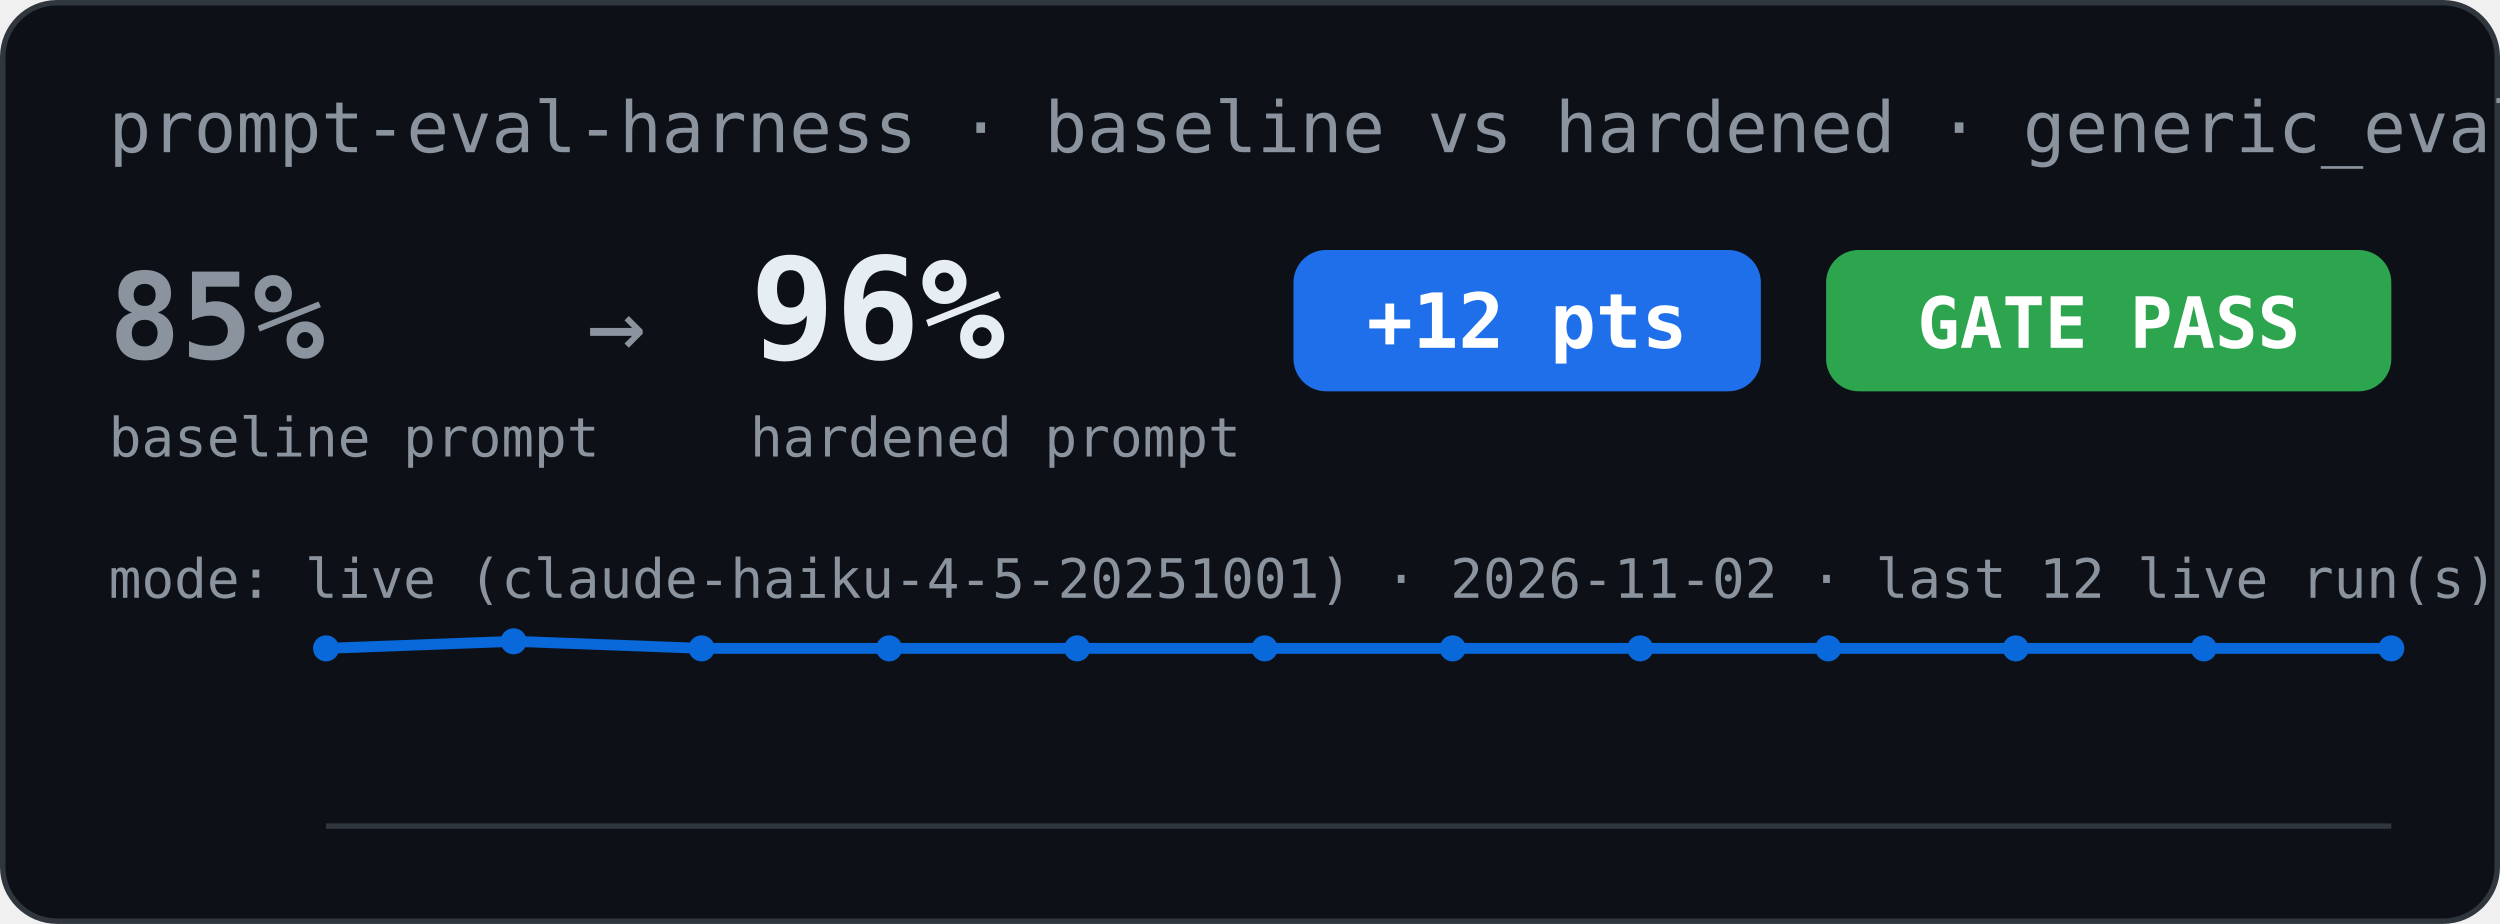
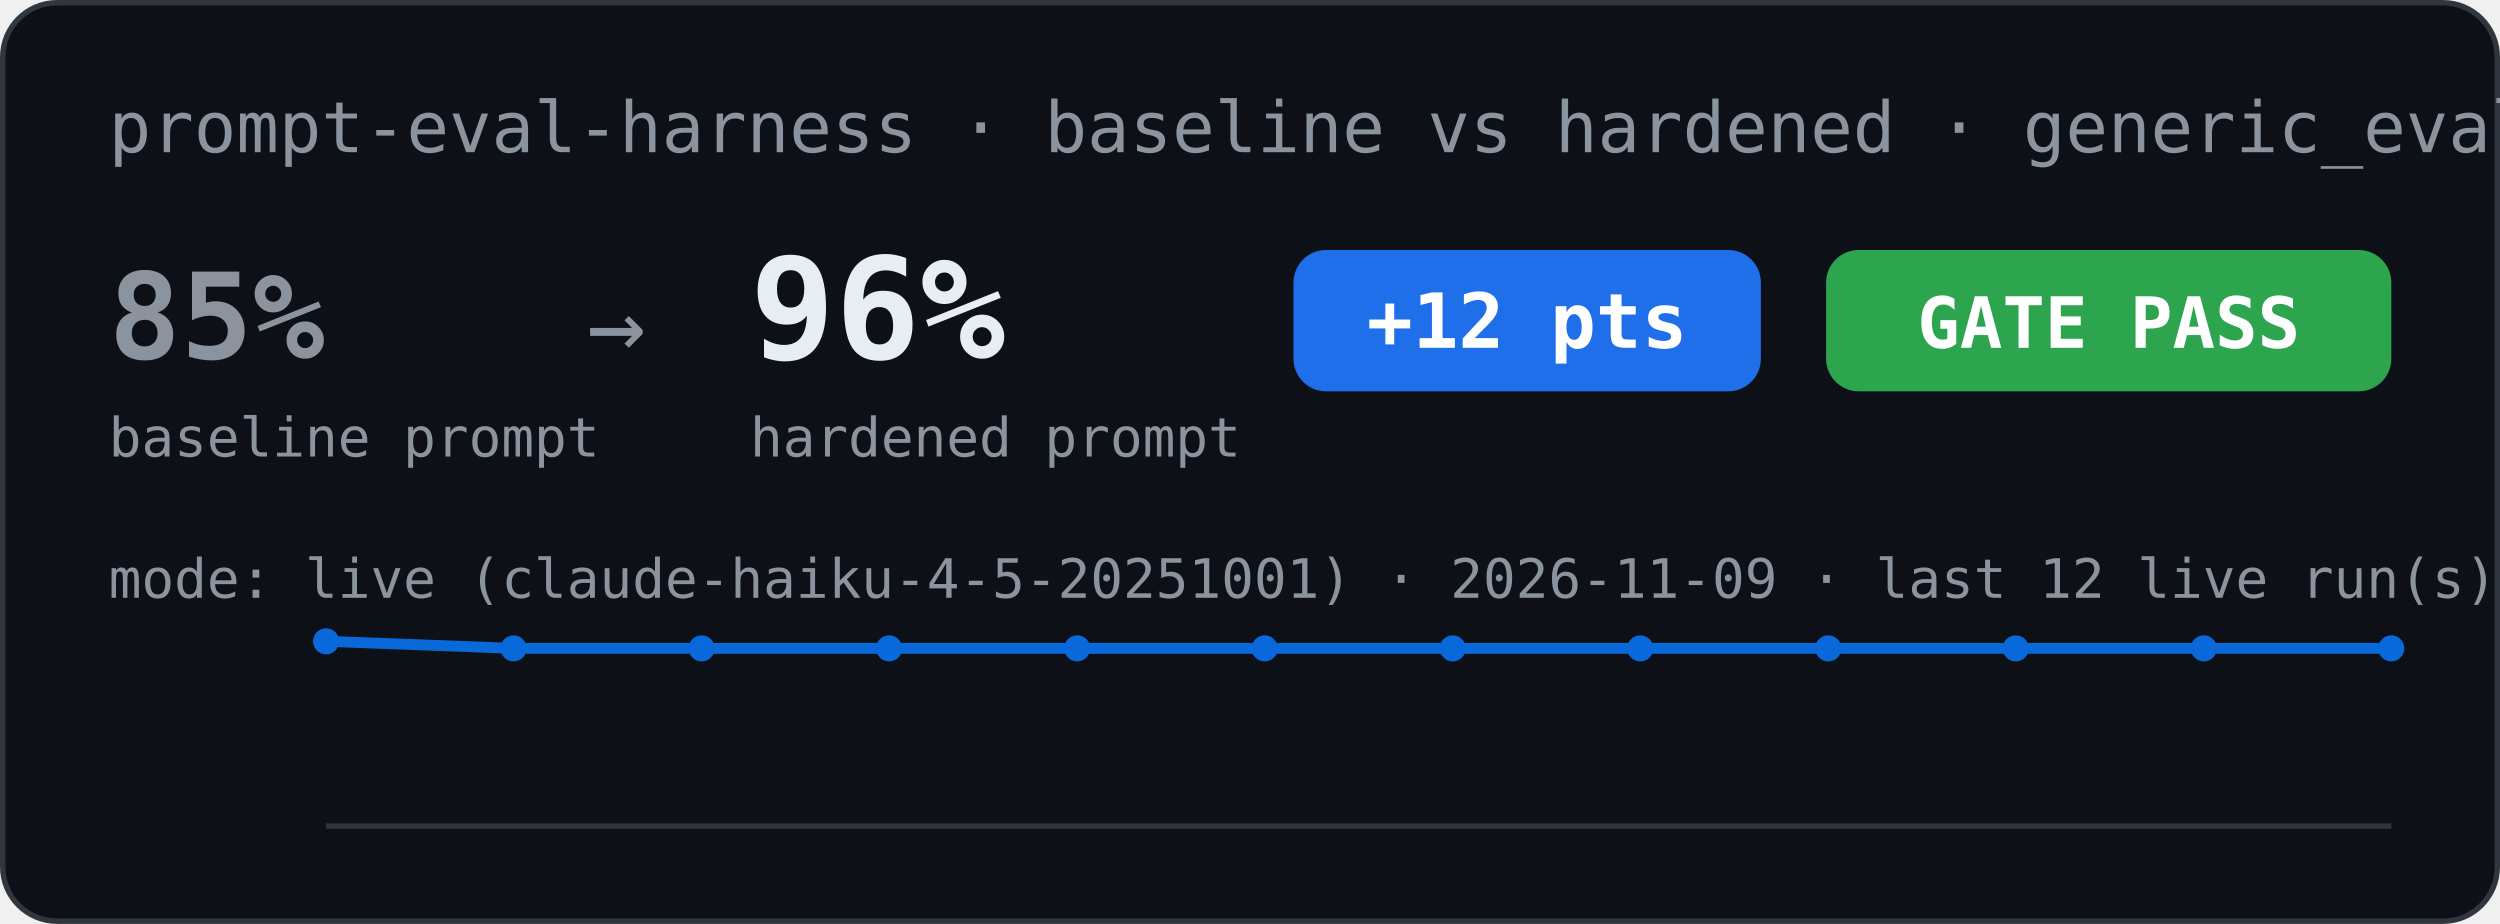
<svg xmlns="http://www.w3.org/2000/svg" width="460" height="170" viewBox="0 0 460 170" role="img" aria-label="Eval scorecard: baseline vs hardened">
  <rect x="0.5" y="0.5" width="459" height="169" rx="10" fill="#0d1117" stroke="#30363d" />
  <text x="20" y="28" font-family="Menlo, Consolas, monospace" font-size="13" fill="#8b949e">prompt-eval-harness · baseline vs hardened · generic_eval</text>
  <text x="20" y="66" font-family="Menlo, Consolas, monospace" font-size="22" font-weight="bold" fill="#8b949e">85%</text>
  <text x="20" y="84" font-family="Menlo, Consolas, monospace" font-size="10" fill="#8b949e">baseline prompt</text>
  <text x="108" y="66" font-family="Menlo, Consolas, monospace" font-size="18" fill="#8b949e">→</text>
  <text x="138" y="66" font-family="Menlo, Consolas, monospace" font-size="26" font-weight="bold" fill="#e6edf3">96%</text>
  <text x="138" y="84" font-family="Menlo, Consolas, monospace" font-size="10" fill="#8b949e">hardened prompt</text>
  <rect x="238" y="46" width="86" height="26" rx="6" fill="#1f6feb" />
  <text x="281" y="64" font-family="Menlo, Consolas, monospace" font-size="14" font-weight="bold" fill="#ffffff" text-anchor="middle">+12 pts</text>
  <rect x="336" y="46" width="104" height="26" rx="6" fill="#2da44e" />
  <text x="388" y="64" font-family="Menlo, Consolas, monospace" font-size="13" font-weight="bold" fill="#ffffff" text-anchor="middle">GATE PASS</text>
-   <text x="20" y="110" font-family="Menlo, Consolas, monospace" font-size="10" fill="#8b949e">mode: live (claude-haiku-4-5-20251001) · 2026-11-02 · last 12 live run(s)</text>
-   <polyline points="60.0,119.3 94.5,118.0 129.1,119.3 163.6,119.3 198.2,119.3 232.7,119.3 267.3,119.3 301.8,119.3 336.4,119.3 370.9,119.3 405.5,119.3 440.0,119.3" fill="none" stroke="#0969da" stroke-width="2" />
-   <circle cx="60.0" cy="119.3" r="2.4" fill="#0969da" />
-   <circle cx="94.5" cy="118.0" r="2.4" fill="#0969da" />
+   <text x="20" y="110" font-family="Menlo, Consolas, monospace" font-size="10" fill="#8b949e">mode: live (claude-haiku-4-5-20251001) · 2026-11-09 · last 12 live run(s)</text>
+   <polyline points="60.0,118.0 94.5,119.3 129.1,119.3 163.6,119.3 198.2,119.3 232.7,119.3 267.3,119.3 301.8,119.3 336.4,119.3 370.9,119.3 405.5,119.3 440.0,119.3" fill="none" stroke="#0969da" stroke-width="2" />
+   <circle cx="60.0" cy="118.0" r="2.4" fill="#0969da" />
+   <circle cx="94.5" cy="119.3" r="2.4" fill="#0969da" />
  <circle cx="129.1" cy="119.3" r="2.4" fill="#0969da" />
  <circle cx="163.6" cy="119.3" r="2.4" fill="#0969da" />
  <circle cx="198.2" cy="119.3" r="2.4" fill="#0969da" />
  <circle cx="232.7" cy="119.3" r="2.4" fill="#0969da" />
  <circle cx="267.3" cy="119.3" r="2.4" fill="#0969da" />
  <circle cx="301.8" cy="119.3" r="2.4" fill="#0969da" />
  <circle cx="336.4" cy="119.3" r="2.4" fill="#0969da" />
  <circle cx="370.9" cy="119.3" r="2.4" fill="#0969da" />
  <circle cx="405.5" cy="119.3" r="2.4" fill="#0969da" />
  <circle cx="440.0" cy="119.3" r="2.4" fill="#0969da" />
  <line x1="60" y1="152" x2="440" y2="152" stroke="#30363d" stroke-width="1" />
</svg>
